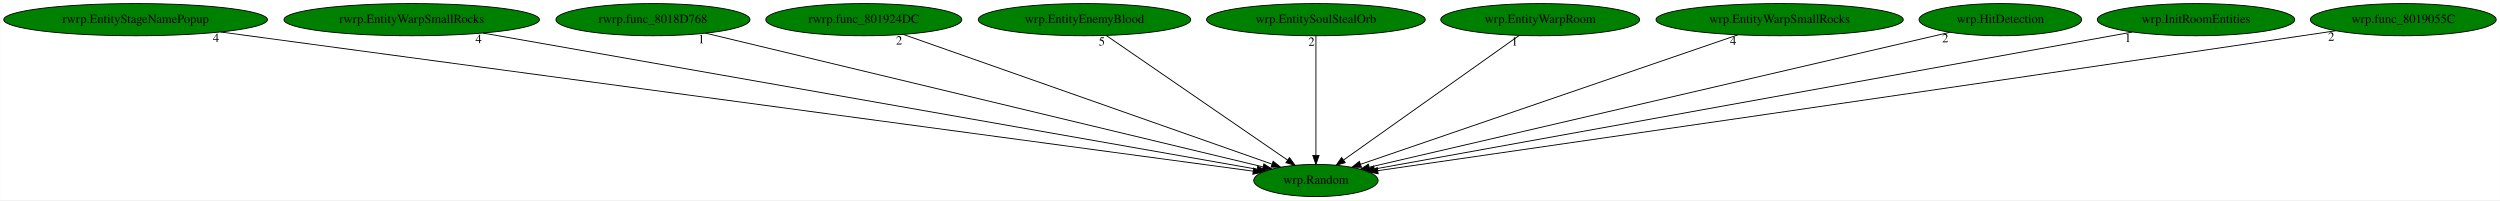
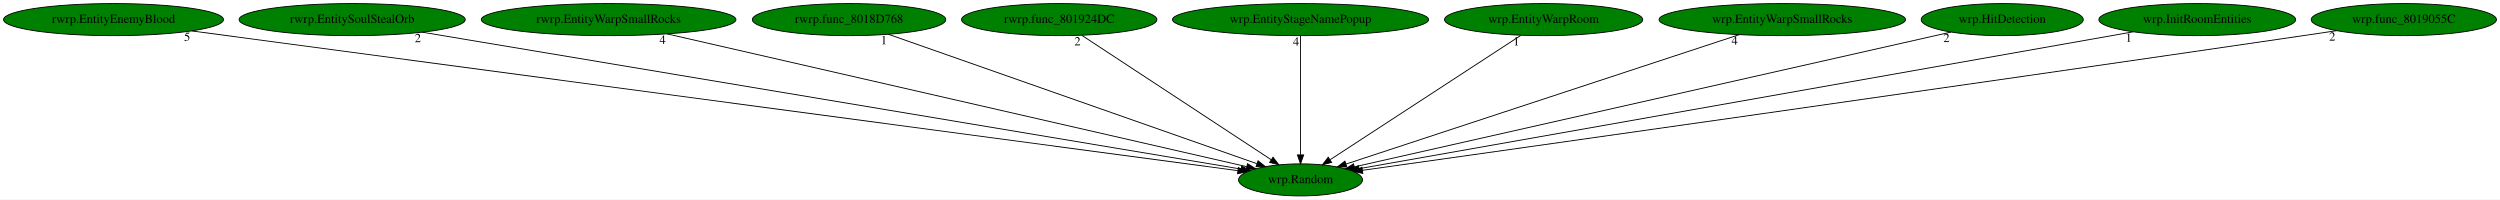
- <svg xmlns="http://www.w3.org/2000/svg" xmlns:xlink="http://www.w3.org/1999/xlink" width="2798pt" height="224pt" viewBox="0.00 0.00 2797.53 224.00">
+ <svg xmlns="http://www.w3.org/2000/svg" xmlns:xlink="http://www.w3.org/1999/xlink" width="2807pt" height="224pt" viewBox="0.00 0.00 2807.48 224.00">
  <g id="graph0" class="graph" transform="scale(1 1) rotate(0) translate(4 220)">
-     <polygon fill="white" stroke="transparent" points="-4,4 -4,-220 2793.53,-220 2793.53,4 -4,4" />
+     <polygon fill="white" stroke="transparent" points="-4,4 -4,-220 2803.48,-220 2803.48,4 -4,4" />
    <g id="node1" class="node">
-       <ellipse fill="green" stroke="black" cx="1468.54" cy="-18" rx="69.59" ry="18" />
-       <text text-anchor="middle" x="1468.54" y="-14.3" font-family="Times,serif" font-size="14.00">wrp.Random</text>
+       <ellipse fill="green" stroke="black" cx="1456.49" cy="-18" rx="69.59" ry="18" />
+       <text text-anchor="middle" x="1456.49" y="-14.3" font-family="Times,serif" font-size="14.00">wrp.Random</text>
    </g>
    <g id="node2" class="node">
      <g id="a_node2">
-         <a xlink:href="rwrp.EntityStageNamePopup.svg" xlink:title="rwrp.EntityStageNamePopup">
-           <ellipse fill="green" stroke="black" cx="147.54" cy="-198" rx="147.57" ry="18" />
-           <text text-anchor="middle" x="147.54" y="-194.3" font-family="Times,serif" font-size="14.00">rwrp.EntityStageNamePopup</text>
+         <a xlink:href="rwrp.EntityEnemyBlood.svg" xlink:title="rwrp.EntityEnemyBlood">
+           <ellipse fill="green" stroke="black" cx="123.49" cy="-198" rx="123.48" ry="18" />
+           <text text-anchor="middle" x="123.49" y="-194.3" font-family="Times,serif" font-size="14.00">rwrp.EntityEnemyBlood</text>
        </a>
      </g>
    </g>
    <g id="edge1" class="edge">
-       <path fill="none" stroke="black" d="M242.54,-184.2C494.7,-150.22 1176.68,-58.33 1398.08,-28.49" />
-       <polygon fill="black" stroke="black" points="1398.83,-31.92 1408.28,-27.12 1397.9,-24.99 1398.83,-31.92" />
-       <text text-anchor="middle" x="237.54" y="-173" font-family="Times,serif" font-size="14.00">4</text>
+       <path fill="none" stroke="black" d="M211.21,-185.29C459.02,-152.19 1160.95,-58.46 1386.07,-28.4" />
+       <polygon fill="black" stroke="black" points="1386.66,-31.86 1396.11,-27.06 1385.74,-24.92 1386.66,-31.86" />
+       <text text-anchor="middle" x="206.21" y="-174.09" font-family="Times,serif" font-size="14.00">5</text>
    </g>
    <g id="node3" class="node">
      <g id="a_node3">
-         <a xlink:href="rwrp.EntityWarpSmallRocks.svg" xlink:title="rwrp.EntityWarpSmallRocks">
-           <ellipse fill="green" stroke="black" cx="456.54" cy="-198" rx="142.97" ry="18" />
-           <text text-anchor="middle" x="456.54" y="-194.3" font-family="Times,serif" font-size="14.00">rwrp.EntityWarpSmallRocks</text>
+         <a xlink:href="rwrp.EntitySoulStealOrb.svg" xlink:title="rwrp.EntitySoulStealOrb">
+           <ellipse fill="green" stroke="black" cx="391.49" cy="-198" rx="126.98" ry="18" />
+           <text text-anchor="middle" x="391.49" y="-194.3" font-family="Times,serif" font-size="14.00">rwrp.EntitySoulStealOrb</text>
        </a>
      </g>
    </g>
    <g id="edge2" class="edge">
-       <path fill="none" stroke="black" d="M536.37,-182.96C730.38,-148.83 1223.8,-62.05 1402.58,-30.6" />
-       <polygon fill="black" stroke="black" points="1403.39,-34.01 1412.63,-28.83 1402.17,-27.12 1403.39,-34.01" />
-       <text text-anchor="middle" x="531.37" y="-171.76" font-family="Times,serif" font-size="14.00">4</text>
+       <path fill="none" stroke="black" d="M470.23,-183.84C671.53,-150.2 1202.22,-61.5 1389.71,-30.16" />
+       <polygon fill="black" stroke="black" points="1390.42,-33.59 1399.71,-28.49 1389.27,-26.69 1390.42,-33.59" />
+       <text text-anchor="middle" x="465.23" y="-172.64" font-family="Times,serif" font-size="14.00">2</text>
    </g>
    <g id="node4" class="node">
      <g id="a_node4">
-         <a xlink:href="rwrp.func_8018D768.svg" xlink:title="rwrp.func_8018D768">
-           <ellipse fill="green" stroke="black" cx="726.54" cy="-198" rx="108.58" ry="18" />
-           <text text-anchor="middle" x="726.54" y="-194.3" font-family="Times,serif" font-size="14.00">rwrp.func_8018D768</text>
+         <a xlink:href="rwrp.EntityWarpSmallRocks.svg" xlink:title="rwrp.EntityWarpSmallRocks">
+           <ellipse fill="green" stroke="black" cx="679.49" cy="-198" rx="142.97" ry="18" />
+           <text text-anchor="middle" x="679.49" y="-194.3" font-family="Times,serif" font-size="14.00">rwrp.EntityWarpSmallRocks</text>
        </a>
      </g>
    </g>
    <g id="edge3" class="edge">
-       <path fill="none" stroke="black" d="M785.69,-182.81C924.53,-149.5 1270.01,-66.62 1409.11,-33.26" />
-       <polygon fill="black" stroke="black" points="1410.26,-36.58 1419.16,-30.84 1408.62,-29.77 1410.26,-36.58" />
-       <text text-anchor="middle" x="780.69" y="-171.61" font-family="Times,serif" font-size="14.00">1</text>
+       <path fill="none" stroke="black" d="M745.07,-181.98C893.34,-148.01 1252.63,-65.7 1395.97,-32.86" />
+       <polygon fill="black" stroke="black" points="1396.94,-36.23 1405.91,-30.59 1395.38,-29.41 1396.94,-36.23" />
+       <text text-anchor="middle" x="740.07" y="-170.78" font-family="Times,serif" font-size="14.00">4</text>
    </g>
    <g id="node5" class="node">
      <g id="a_node5">
-         <a xlink:href="rwrp.func_801924DC.svg" xlink:title="rwrp.func_801924DC">
-           <ellipse fill="green" stroke="black" cx="962.54" cy="-198" rx="109.68" ry="18" />
-           <text text-anchor="middle" x="962.54" y="-194.3" font-family="Times,serif" font-size="14.00">rwrp.func_801924DC</text>
+         <a xlink:href="rwrp.func_8018D768.svg" xlink:title="rwrp.func_8018D768">
+           <ellipse fill="green" stroke="black" cx="949.49" cy="-198" rx="108.58" ry="18" />
+           <text text-anchor="middle" x="949.49" y="-194.3" font-family="Times,serif" font-size="14.00">rwrp.func_8018D768</text>
        </a>
      </g>
    </g>
    <g id="edge4" class="edge">
-       <path fill="none" stroke="black" d="M1007,-181.36C1101.31,-148.18 1320.81,-70.97 1419.24,-36.34" />
-       <polygon fill="black" stroke="black" points="1420.67,-39.55 1428.94,-32.93 1418.35,-32.95 1420.67,-39.55" />
-       <text text-anchor="middle" x="1002" y="-170.16" font-family="Times,serif" font-size="14.00">2</text>
+       <path fill="none" stroke="black" d="M993.6,-181.52C1087.93,-148.4 1308.7,-70.89 1407.35,-36.25" />
+       <polygon fill="black" stroke="black" points="1408.8,-39.45 1417.07,-32.84 1406.48,-32.85 1408.8,-39.45" />
+       <text text-anchor="middle" x="988.6" y="-170.32" font-family="Times,serif" font-size="14.00">1</text>
    </g>
    <g id="node6" class="node">
      <g id="a_node6">
-         <a xlink:href="wrp.EntityEnemyBlood.svg" xlink:title="wrp.EntityEnemyBlood">
-           <ellipse fill="green" stroke="black" cx="1209.54" cy="-198" rx="118.88" ry="18" />
-           <text text-anchor="middle" x="1209.54" y="-194.3" font-family="Times,serif" font-size="14.00">wrp.EntityEnemyBlood</text>
+         <a xlink:href="rwrp.func_801924DC.svg" xlink:title="rwrp.func_801924DC">
+           <ellipse fill="green" stroke="black" cx="1185.49" cy="-198" rx="109.68" ry="18" />
+           <text text-anchor="middle" x="1185.49" y="-194.3" font-family="Times,serif" font-size="14.00">rwrp.func_801924DC</text>
        </a>
      </g>
    </g>
    <g id="edge5" class="edge">
-       <path fill="none" stroke="black" d="M1233.9,-180.25C1281.02,-147.87 1384.58,-76.7 1436.92,-40.73" />
-       <polygon fill="black" stroke="black" points="1438.91,-43.61 1445.17,-35.06 1434.95,-37.84 1438.91,-43.61" />
-       <text text-anchor="middle" x="1228.9" y="-169.05" font-family="Times,serif" font-size="14.00">5</text>
+       <path fill="none" stroke="black" d="M1210.98,-180.25C1260.29,-147.87 1368.64,-76.7 1423.41,-40.73" />
+       <polygon fill="black" stroke="black" points="1425.6,-43.47 1432.04,-35.06 1421.76,-37.62 1425.6,-43.47" />
+       <text text-anchor="middle" x="1205.98" y="-169.05" font-family="Times,serif" font-size="14.00">2</text>
    </g>
    <g id="node7" class="node">
      <g id="a_node7">
-         <a xlink:href="wrp.EntitySoulStealOrb.svg" xlink:title="wrp.EntitySoulStealOrb">
-           <ellipse fill="green" stroke="black" cx="1468.54" cy="-198" rx="122.38" ry="18" />
-           <text text-anchor="middle" x="1468.54" y="-194.3" font-family="Times,serif" font-size="14.00">wrp.EntitySoulStealOrb</text>
+         <a xlink:href="wrp.EntityStageNamePopup.svg" xlink:title="wrp.EntityStageNamePopup">
+           <ellipse fill="green" stroke="black" cx="1456.49" cy="-198" rx="143.77" ry="18" />
+           <text text-anchor="middle" x="1456.49" y="-194.3" font-family="Times,serif" font-size="14.00">wrp.EntityStageNamePopup</text>
        </a>
      </g>
    </g>
    <g id="edge6" class="edge">
-       <path fill="none" stroke="black" d="M1468.54,-179.93C1468.54,-148.97 1468.54,-83.3 1468.54,-46.13" />
-       <polygon fill="black" stroke="black" points="1472.04,-46.02 1468.54,-36.02 1465.04,-46.02 1472.04,-46.02" />
-       <text text-anchor="middle" x="1463.54" y="-168.73" font-family="Times,serif" font-size="14.00">2</text>
+       <path fill="none" stroke="black" d="M1456.49,-179.93C1456.49,-148.97 1456.49,-83.3 1456.49,-46.13" />
+       <polygon fill="black" stroke="black" points="1459.99,-46.02 1456.49,-36.02 1452.99,-46.02 1459.99,-46.02" />
+       <text text-anchor="middle" x="1451.49" y="-168.73" font-family="Times,serif" font-size="14.00">4</text>
    </g>
    <g id="node8" class="node">
      <g id="a_node8">
        <a xlink:href="wrp.EntityWarpRoom.svg" xlink:title="wrp.EntityWarpRoom">
-           <ellipse fill="green" stroke="black" cx="1719.54" cy="-198" rx="111.28" ry="18" />
-           <text text-anchor="middle" x="1719.54" y="-194.3" font-family="Times,serif" font-size="14.00">wrp.EntityWarpRoom</text>
+           <ellipse fill="green" stroke="black" cx="1729.49" cy="-198" rx="111.28" ry="18" />
+           <text text-anchor="middle" x="1729.49" y="-194.3" font-family="Times,serif" font-size="14.00">wrp.EntityWarpRoom</text>
        </a>
      </g>
    </g>
    <g id="edge7" class="edge">
-       <path fill="none" stroke="black" d="M1695.92,-180.25C1650.35,-147.94 1550.31,-76.99 1499.49,-40.95" />
-       <polygon fill="black" stroke="black" points="1501.36,-37.99 1491.18,-35.06 1497.31,-43.7 1501.36,-37.99" />
-       <text text-anchor="middle" x="1690.92" y="-169.05" font-family="Times,serif" font-size="14.00">1</text>
+       <path fill="none" stroke="black" d="M1703.81,-180.25C1654.14,-147.87 1544.98,-76.7 1489.81,-40.73" />
+       <polygon fill="black" stroke="black" points="1491.41,-37.59 1481.12,-35.06 1487.58,-43.45 1491.41,-37.59" />
+       <text text-anchor="middle" x="1698.81" y="-169.05" font-family="Times,serif" font-size="14.00">1</text>
    </g>
    <g id="node9" class="node">
      <g id="a_node9">
        <a xlink:href="wrp.EntityWarpSmallRocks.svg" xlink:title="wrp.EntityWarpSmallRocks">
-           <ellipse fill="green" stroke="black" cx="1987.54" cy="-198" rx="138.38" ry="18" />
-           <text text-anchor="middle" x="1987.54" y="-194.3" font-family="Times,serif" font-size="14.00">wrp.EntityWarpSmallRocks</text>
+           <ellipse fill="green" stroke="black" cx="1997.49" cy="-198" rx="138.38" ry="18" />
+           <text text-anchor="middle" x="1997.49" y="-194.3" font-family="Times,serif" font-size="14.00">wrp.EntityWarpSmallRocks</text>
        </a>
      </g>
    </g>
    <g id="edge8" class="edge">
-       <path fill="none" stroke="black" d="M1940.56,-180.89C1842.88,-147.39 1618.63,-70.48 1518.46,-36.12" />
-       <polygon fill="black" stroke="black" points="1519.47,-32.77 1508.88,-32.84 1517.2,-39.39 1519.47,-32.77" />
-       <text text-anchor="middle" x="1935.56" y="-169.69" font-family="Times,serif" font-size="14.00">4</text>
+       <path fill="none" stroke="black" d="M1949,-181.05C1847.12,-147.53 1611.65,-70.05 1507.56,-35.8" />
+       <polygon fill="black" stroke="black" points="1508.5,-32.43 1497.9,-32.63 1506.31,-39.08 1508.5,-32.43" />
+       <text text-anchor="middle" x="1944" y="-169.85" font-family="Times,serif" font-size="14.00">4</text>
    </g>
    <g id="node10" class="node">
      <g id="a_node10">
        <a xlink:href="wrp.HitDetection.svg" xlink:title="wrp.HitDetection">
-           <ellipse fill="green" stroke="black" cx="2234.54" cy="-198" rx="90.98" ry="18" />
-           <text text-anchor="middle" x="2234.54" y="-194.3" font-family="Times,serif" font-size="14.00">wrp.HitDetection</text>
+           <ellipse fill="green" stroke="black" cx="2244.49" cy="-198" rx="90.98" ry="18" />
+           <text text-anchor="middle" x="2244.49" y="-194.3" font-family="Times,serif" font-size="14.00">wrp.HitDetection</text>
        </a>
      </g>
    </g>
    <g id="edge9" class="edge">
-       <path fill="none" stroke="black" d="M2177.9,-183.84C2037.12,-151.13 1672.34,-66.36 1528.31,-32.89" />
-       <polygon fill="black" stroke="black" points="1528.86,-29.42 1518.32,-30.57 1527.27,-36.24 1528.86,-29.42" />
-       <text text-anchor="middle" x="2172.9" y="-172.64" font-family="Times,serif" font-size="14.00">2</text>
+       <path fill="none" stroke="black" d="M2186.86,-183.98C2042.15,-151.29 1664.49,-65.98 1516.87,-32.64" />
+       <polygon fill="black" stroke="black" points="1517.59,-29.21 1507.06,-30.42 1516.04,-36.04 1517.59,-29.21" />
+       <text text-anchor="middle" x="2181.86" y="-172.78" font-family="Times,serif" font-size="14.00">2</text>
    </g>
    <g id="node11" class="node">
      <g id="a_node11">
        <a xlink:href="wrp.InitRoomEntities.svg" xlink:title="wrp.InitRoomEntities">
-           <ellipse fill="green" stroke="black" cx="2453.54" cy="-198" rx="110.48" ry="18" />
-           <text text-anchor="middle" x="2453.54" y="-194.3" font-family="Times,serif" font-size="14.00">wrp.InitRoomEntities</text>
+           <ellipse fill="green" stroke="black" cx="2463.49" cy="-198" rx="110.48" ry="18" />
+           <text text-anchor="middle" x="2463.49" y="-194.3" font-family="Times,serif" font-size="14.00">wrp.InitRoomEntities</text>
        </a>
      </g>
    </g>
    <g id="edge10" class="edge">
-       <path fill="none" stroke="black" d="M2382.3,-184.13C2198.61,-150.93 1710.89,-62.8 1533.88,-30.81" />
-       <polygon fill="black" stroke="black" points="1534.39,-27.34 1523.93,-29.01 1533.15,-34.23 1534.39,-27.34" />
-       <text text-anchor="middle" x="2377.3" y="-172.93" font-family="Times,serif" font-size="14.00">1</text>
+       <path fill="none" stroke="black" d="M2391.47,-184.27C2203.93,-151.12 1702.51,-62.49 1522.21,-30.62" />
+       <polygon fill="black" stroke="black" points="1522.79,-27.17 1512.33,-28.87 1521.57,-34.06 1522.79,-27.17" />
+       <text text-anchor="middle" x="2386.47" y="-173.07" font-family="Times,serif" font-size="14.00">1</text>
    </g>
    <g id="node12" class="node">
      <g id="a_node12">
        <a xlink:href="wrp.func_8019055C.svg" xlink:title="wrp.func_8019055C">
-           <ellipse fill="green" stroke="black" cx="2685.54" cy="-198" rx="103.98" ry="18" />
-           <text text-anchor="middle" x="2685.54" y="-194.3" font-family="Times,serif" font-size="14.00">wrp.func_8019055C</text>
+           <ellipse fill="green" stroke="black" cx="2695.49" cy="-198" rx="103.98" ry="18" />
+           <text text-anchor="middle" x="2695.49" y="-194.3" font-family="Times,serif" font-size="14.00">wrp.func_8019055C</text>
        </a>
      </g>
    </g>
    <g id="edge11" class="edge">
-       <path fill="none" stroke="black" d="M2609.87,-185.57C2597.4,-183.7 2584.61,-181.79 2572.54,-180 2181.32,-122.05 1711.86,-54.12 1537.83,-29" />
-       <polygon fill="black" stroke="black" points="1538.19,-25.51 1527.79,-27.55 1537.19,-32.44 1538.19,-25.51" />
-       <text text-anchor="middle" x="2604.87" y="-174.37" font-family="Times,serif" font-size="14.00">2</text>
+       <path fill="none" stroke="black" d="M2620.13,-185.58C2607.56,-183.7 2594.66,-181.79 2582.49,-180 2182.63,-121.34 1702.49,-53.58 1525.96,-28.75" />
+       <polygon fill="black" stroke="black" points="1526.41,-25.28 1516.02,-27.36 1525.44,-32.21 1526.41,-25.28" />
+       <text text-anchor="middle" x="2615.13" y="-174.38" font-family="Times,serif" font-size="14.00">2</text>
    </g>
  </g>
</svg>
